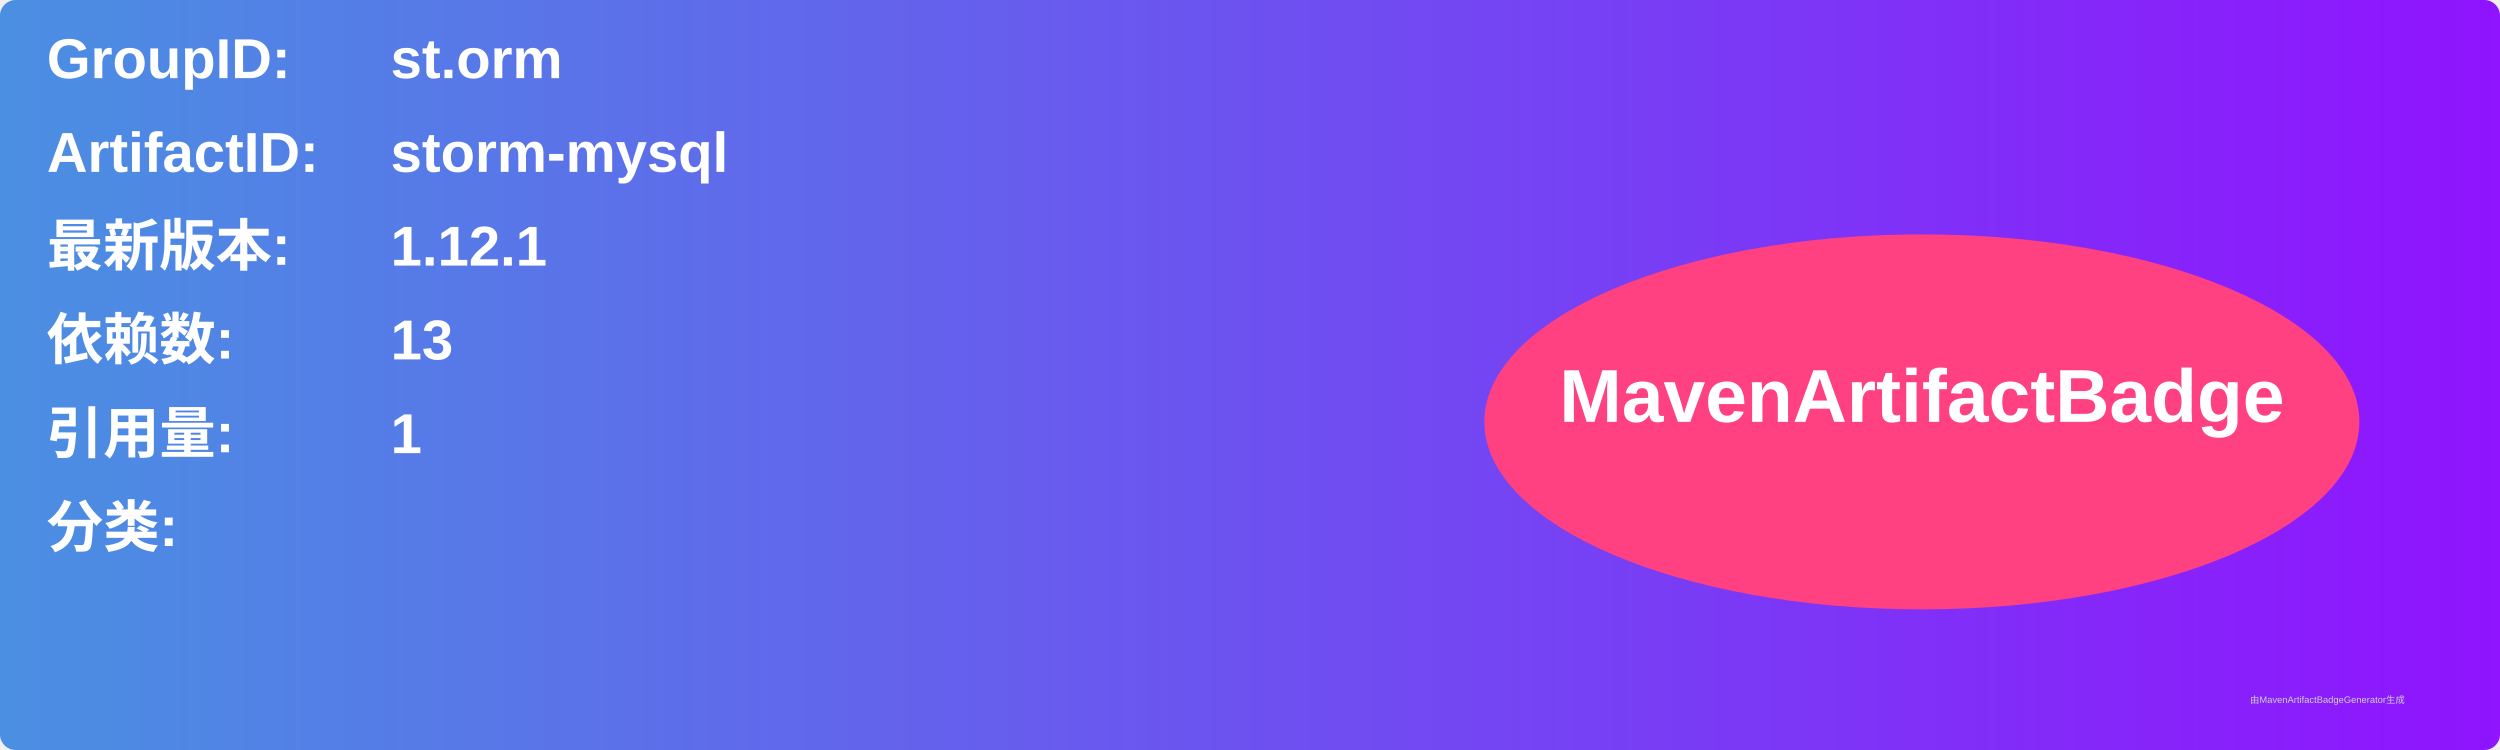
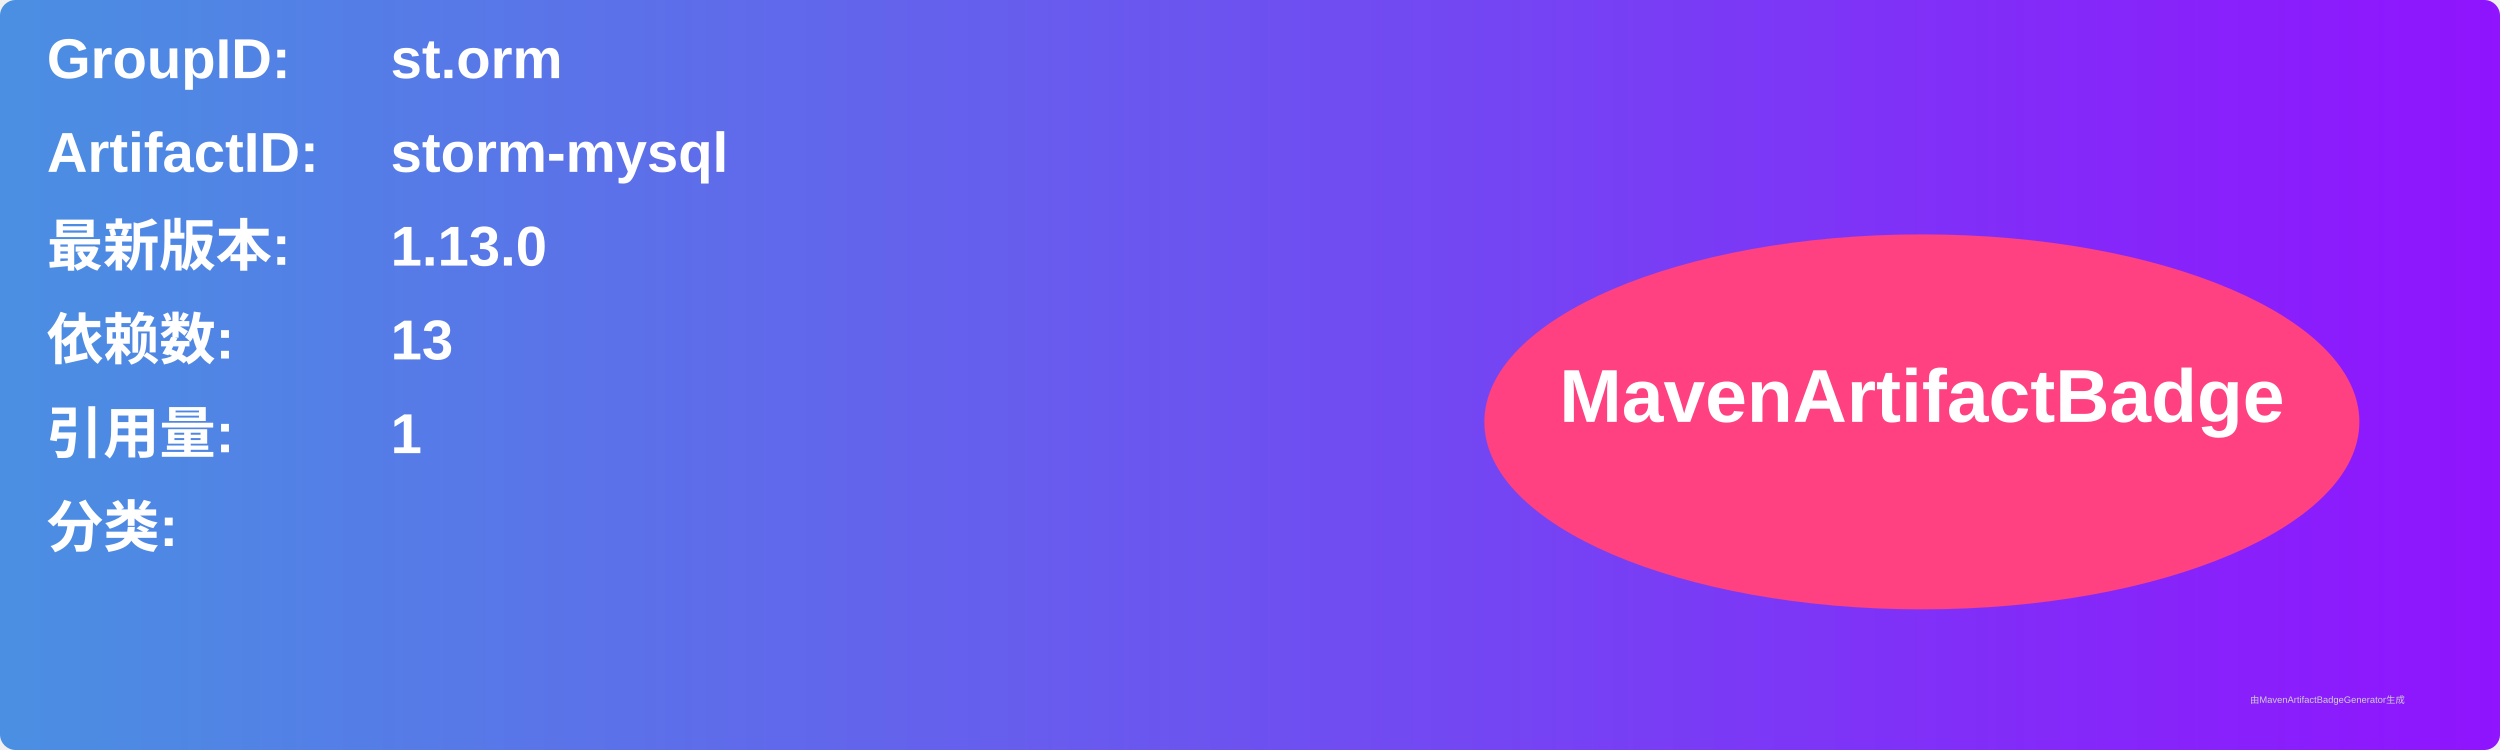
<svg xmlns="http://www.w3.org/2000/svg" width="800" height="240" viewBox="0 0 800 240">
  <linearGradient id="grad" x1="0%" y1="0%" x2="100%" y2="0%">
    <stop offset="0%" stop-color="#4a90e2" />
    <stop offset="100%" stop-color="#9013fe" />
  </linearGradient>
  <rect width="100%" height="100%" rx="5" ry="5" fill="url(#grad)" />
  <g transform="translate(15, 15)">
    <text x="0" y="10" font-family="Arial" font-size="18" fill="white" font-weight="bold" width="260">GroupID:</text>
    <text x="110" y="10" font-family="Arial" font-size="18" fill="white" font-weight="bold" width="460">st.orm</text>
    <text x="0" y="40" font-family="Arial" font-size="18" fill="white" font-weight="bold" width="260">ArtifactID:</text>
    <text x="110" y="40" font-family="Arial" font-size="18" fill="white" font-weight="bold" width="460">storm-mysql</text>
    <text x="0" y="70" font-family="Arial" font-size="18" fill="white" font-weight="bold">最新版本:</text>
    <text x="110" y="70" font-family="Arial" font-size="18" fill="white" font-weight="bold">
-       <tspan font-weight="bold">1.12.1</tspan>
+       <tspan font-weight="bold">1.13.0</tspan>
    </text>
    <text x="0" y="100" font-family="Arial" font-size="18" fill="white" font-weight="bold">依赖数: </text>
    <text x="110" y="100" font-family="Arial" font-size="18" fill="white">
      <tspan font-weight="bold">13</tspan>
    </text>
    <text x="0" y="130" font-family="Arial" font-size="18" fill="white" font-weight="bold">引用量: </text>
    <text x="110" y="130" font-family="Arial" font-size="18" fill="white">
      <tspan font-weight="bold">1</tspan>
    </text>
    <text x="0" y="160" font-family="Arial" font-size="18" fill="white" font-weight="bold">分类:</text>
    <text x="10" y="190" font-family="Arial" font-size="10" fill="white">
      <tspan font-weight="bold" />
    </text>
    <ellipse cx="600" cy="120" rx="140" ry="60" fill="#ff4081" />
    <text x="600" y="120" text-anchor="middle" font-family="Arial" font-size="24" fill="white" font-weight="bold">MavenArtifactBadge</text>
  </g>
  <text x="720" y="225" font-family="Arial" font-size="3" fill="#d0d0d0">由MavenArtifactBadgeGenerator生成</text>
</svg>
